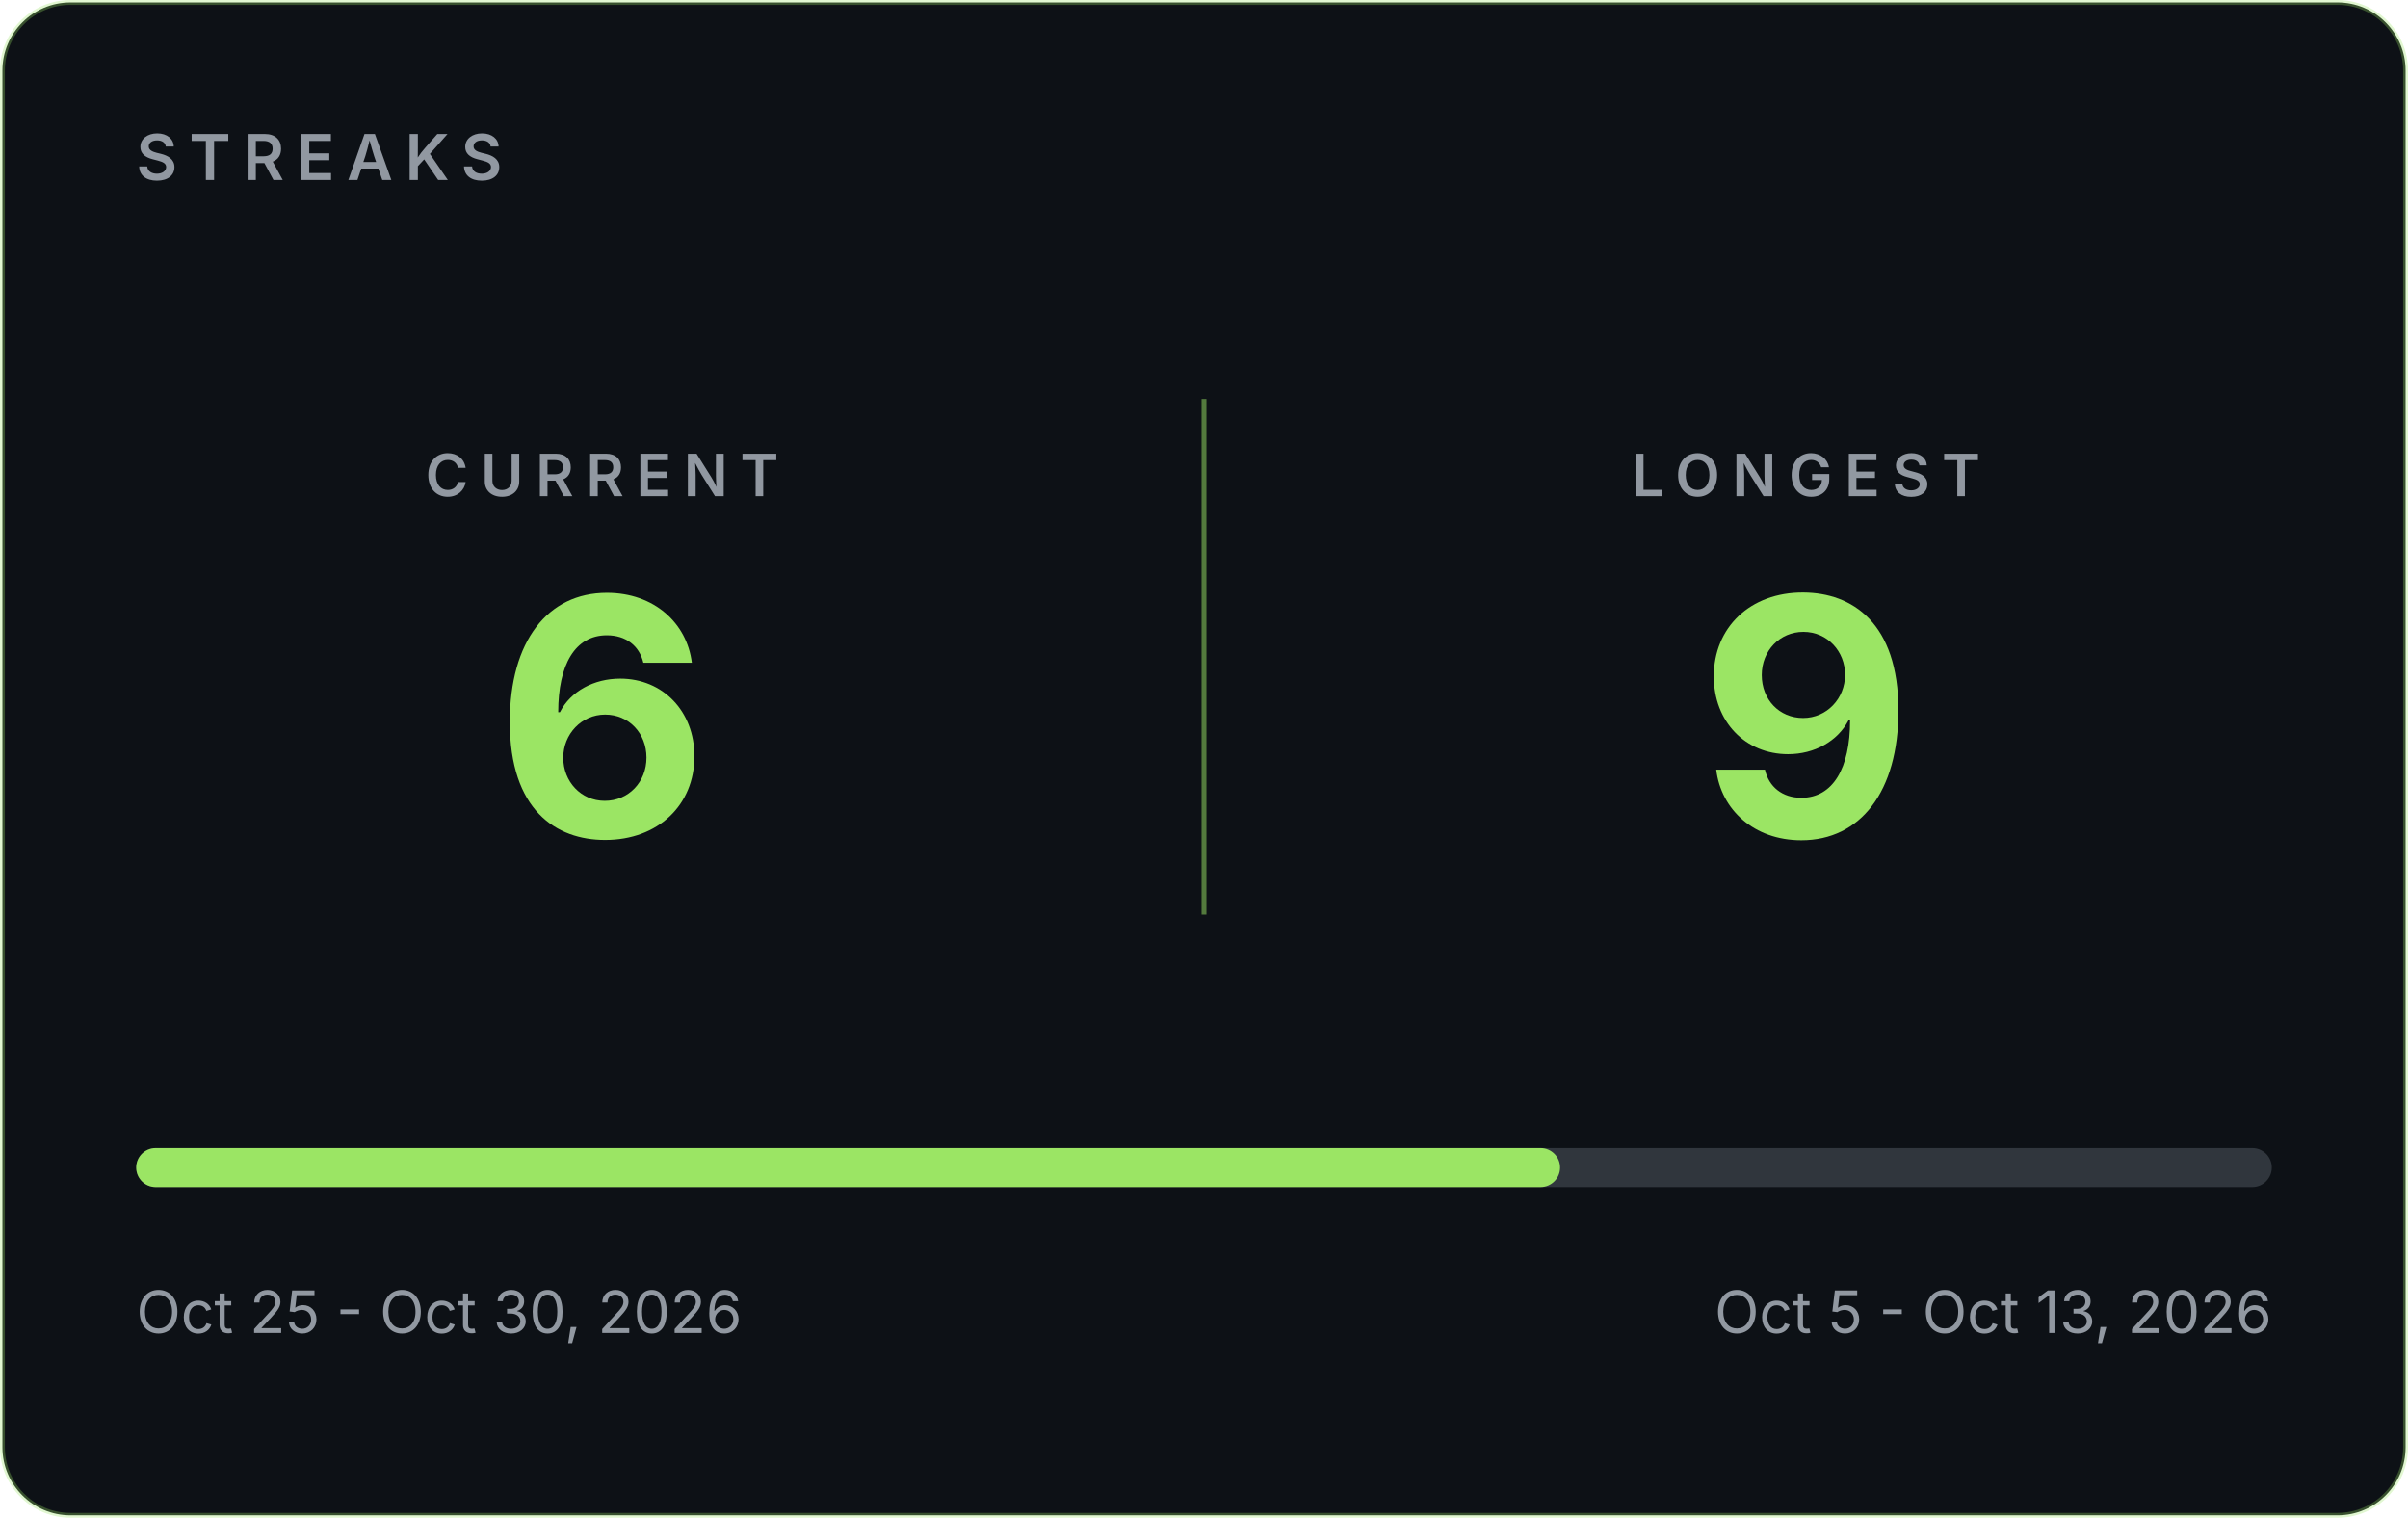
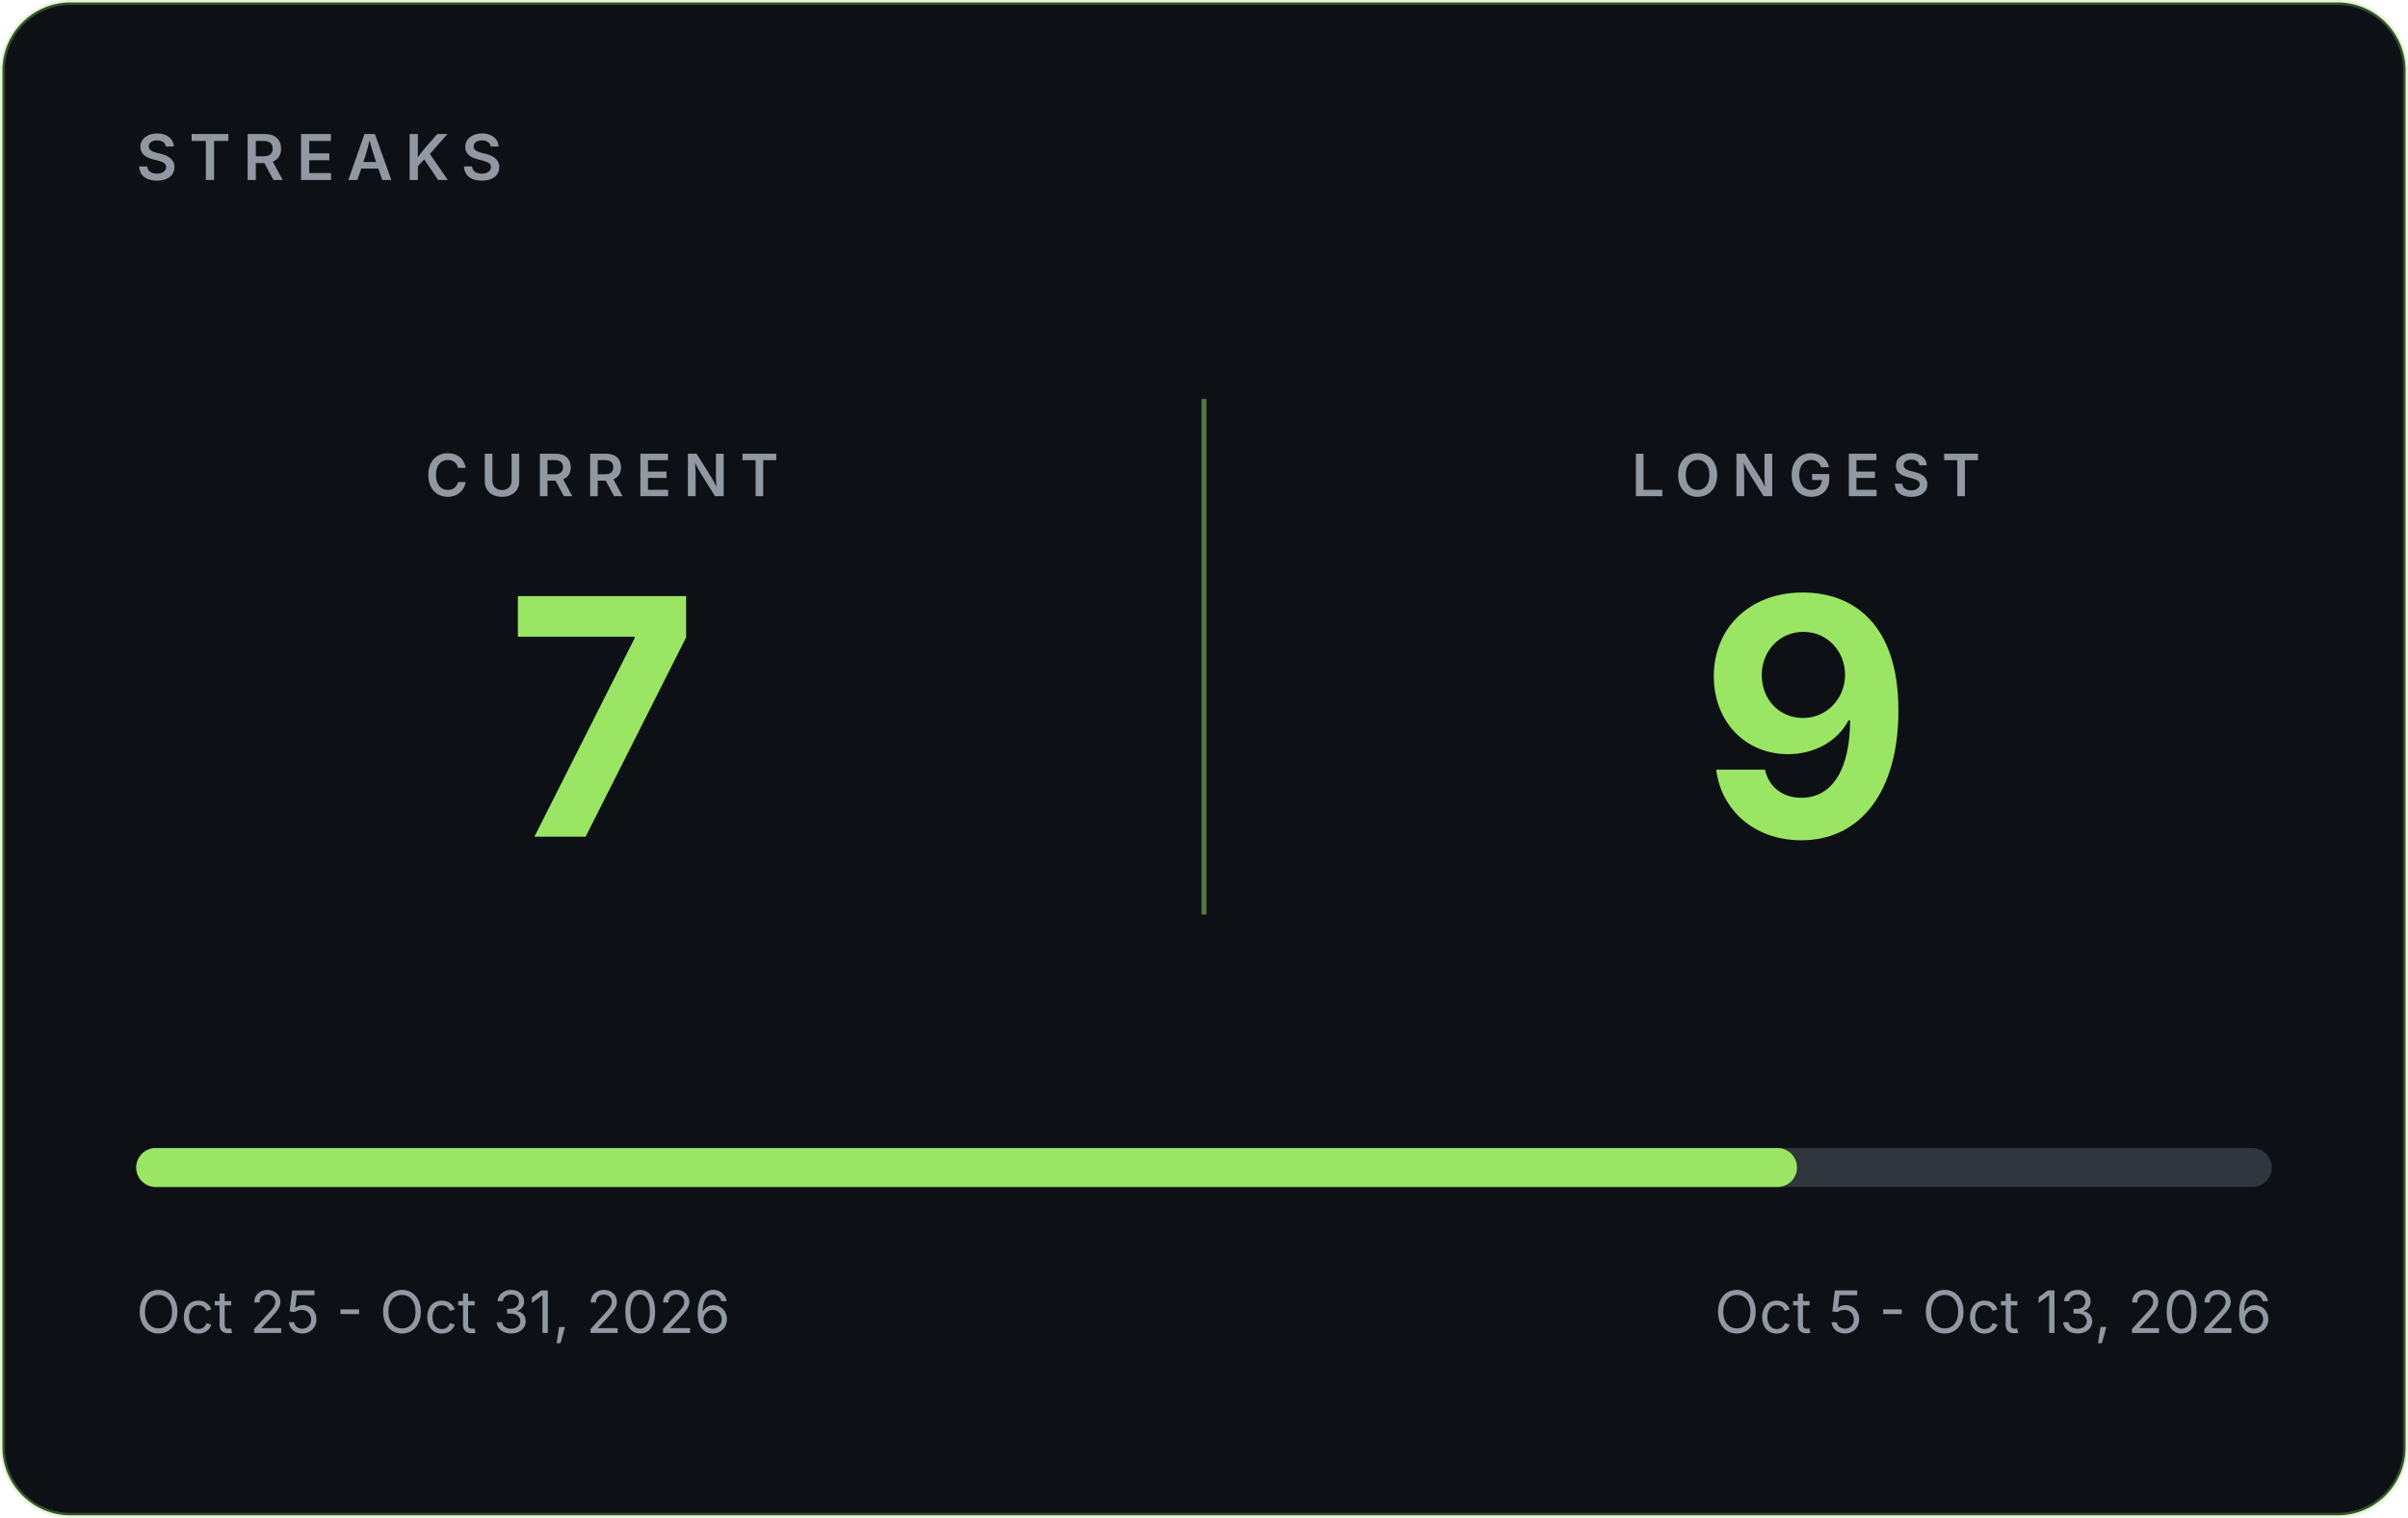
- <svg xmlns="http://www.w3.org/2000/svg" width="495" height="312" viewBox="0 0 495 312" role="img" aria-label="GitHub streaks: current 6, longest 9">
+ <svg xmlns="http://www.w3.org/2000/svg" width="495" height="312" viewBox="0 0 495 312" role="img" aria-label="GitHub streaks: current 7, longest 9">
  <rect x="0.5" y="0.5" width="494" height="311" rx="14" fill="#0D1116" stroke="#9BE564" stroke-opacity="0.30" />
  <g font-family="Inter, -apple-system, 'Segoe UI', Helvetica, Arial, sans-serif">
    <text x="28" y="37" font-size="13" font-weight="600" letter-spacing="2.5" fill="#9198A1">STREAKS</text>
    <line x1="247.5" y1="82" x2="247.5" y2="188" stroke="#9BE564" stroke-opacity="0.5" />
    <text x="123.75" y="102" text-anchor="middle" font-size="12" font-weight="600" letter-spacing="2.5" fill="#9198A1">CURRENT</text>
-     <text x="123.75" y="172" text-anchor="middle" font-size="68" font-weight="700" fill="#9BE564">6</text>
+     <text x="123.75" y="172" text-anchor="middle" font-size="68" font-weight="700" fill="#9BE564">7</text>
    <text x="371.25" y="102" text-anchor="middle" font-size="12" font-weight="600" letter-spacing="2.5" fill="#9198A1">LONGEST</text>
    <text x="371.25" y="172" text-anchor="middle" font-size="68" font-weight="700" fill="#9BE564">9</text>
    <rect x="28" y="236" width="439" height="8" rx="4" fill="#30363D" />
-     <rect x="28" y="236" width="292.7" height="8" rx="4" fill="#9BE564" />
-     <text x="28" y="274" font-size="12" fill="#9198A1">Oct 25 - Oct 30, 2026</text>
+     <rect x="28" y="236" width="341.4" height="8" rx="4" fill="#9BE564" />
+     <text x="28" y="274" font-size="12" fill="#9198A1">Oct 25 - Oct 31, 2026</text>
    <text x="467" y="274" text-anchor="end" font-size="12" fill="#9198A1">Oct 5 - Oct 13, 2026</text>
  </g>
</svg>
